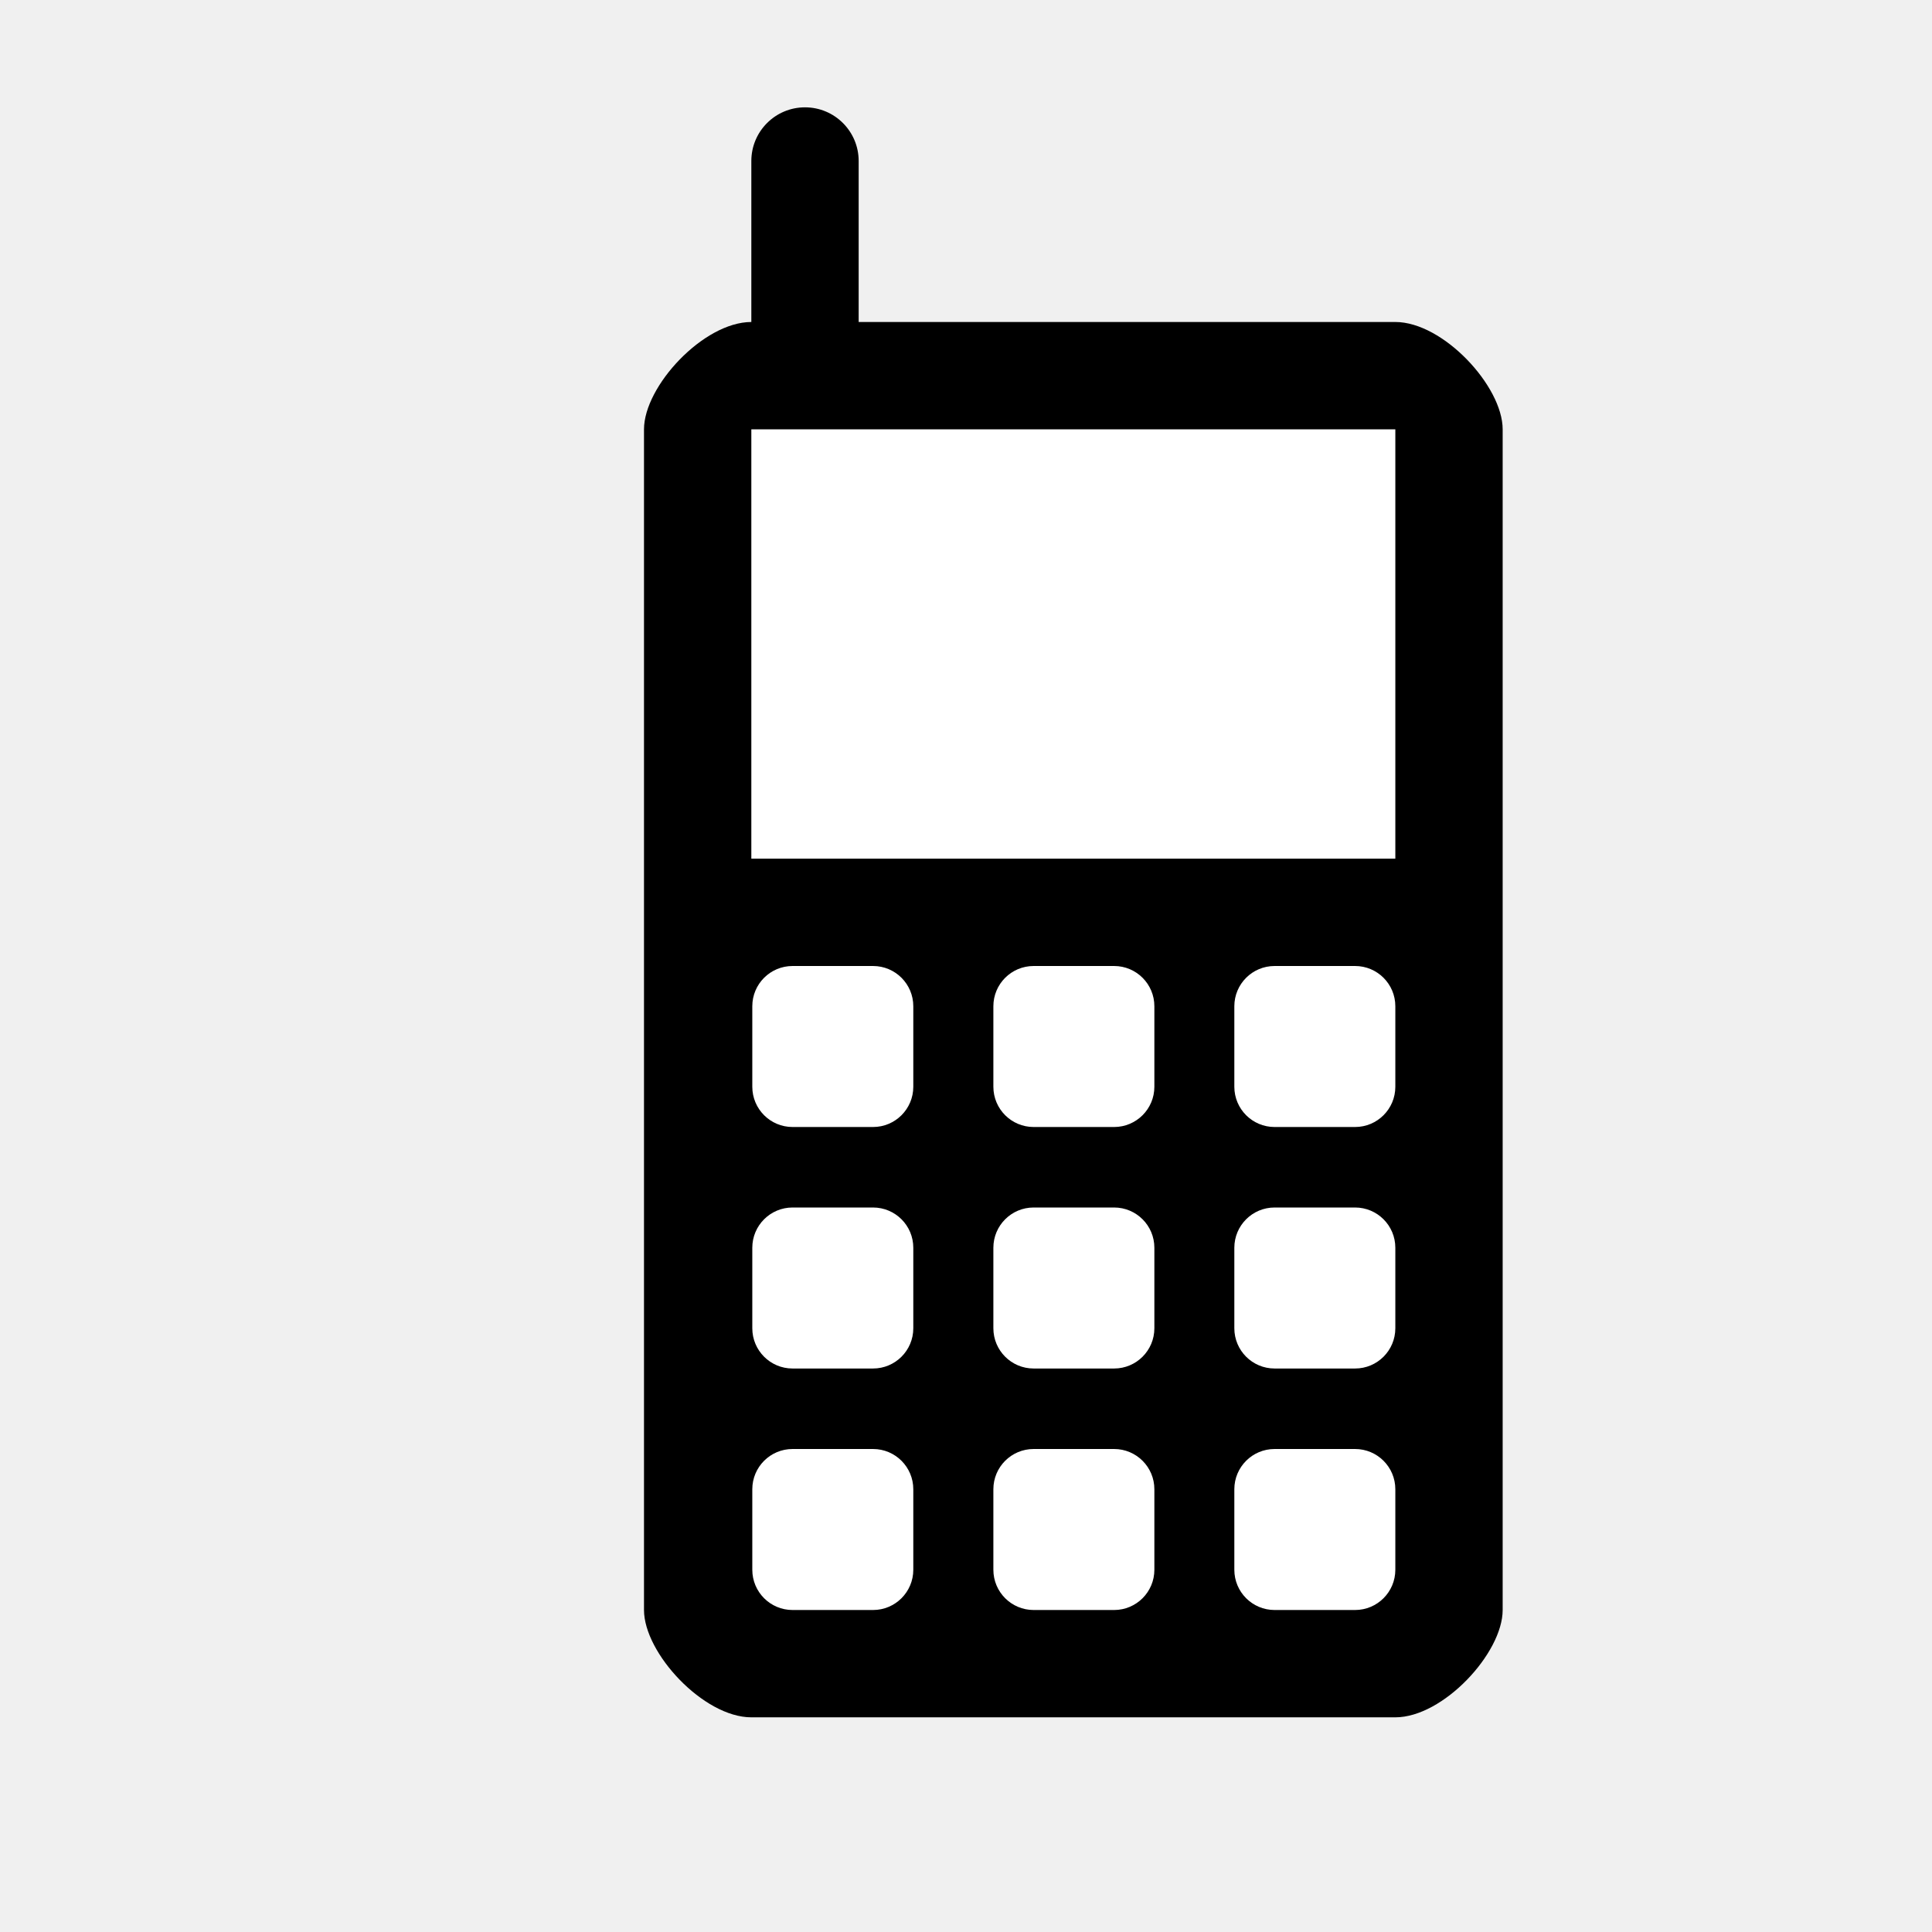
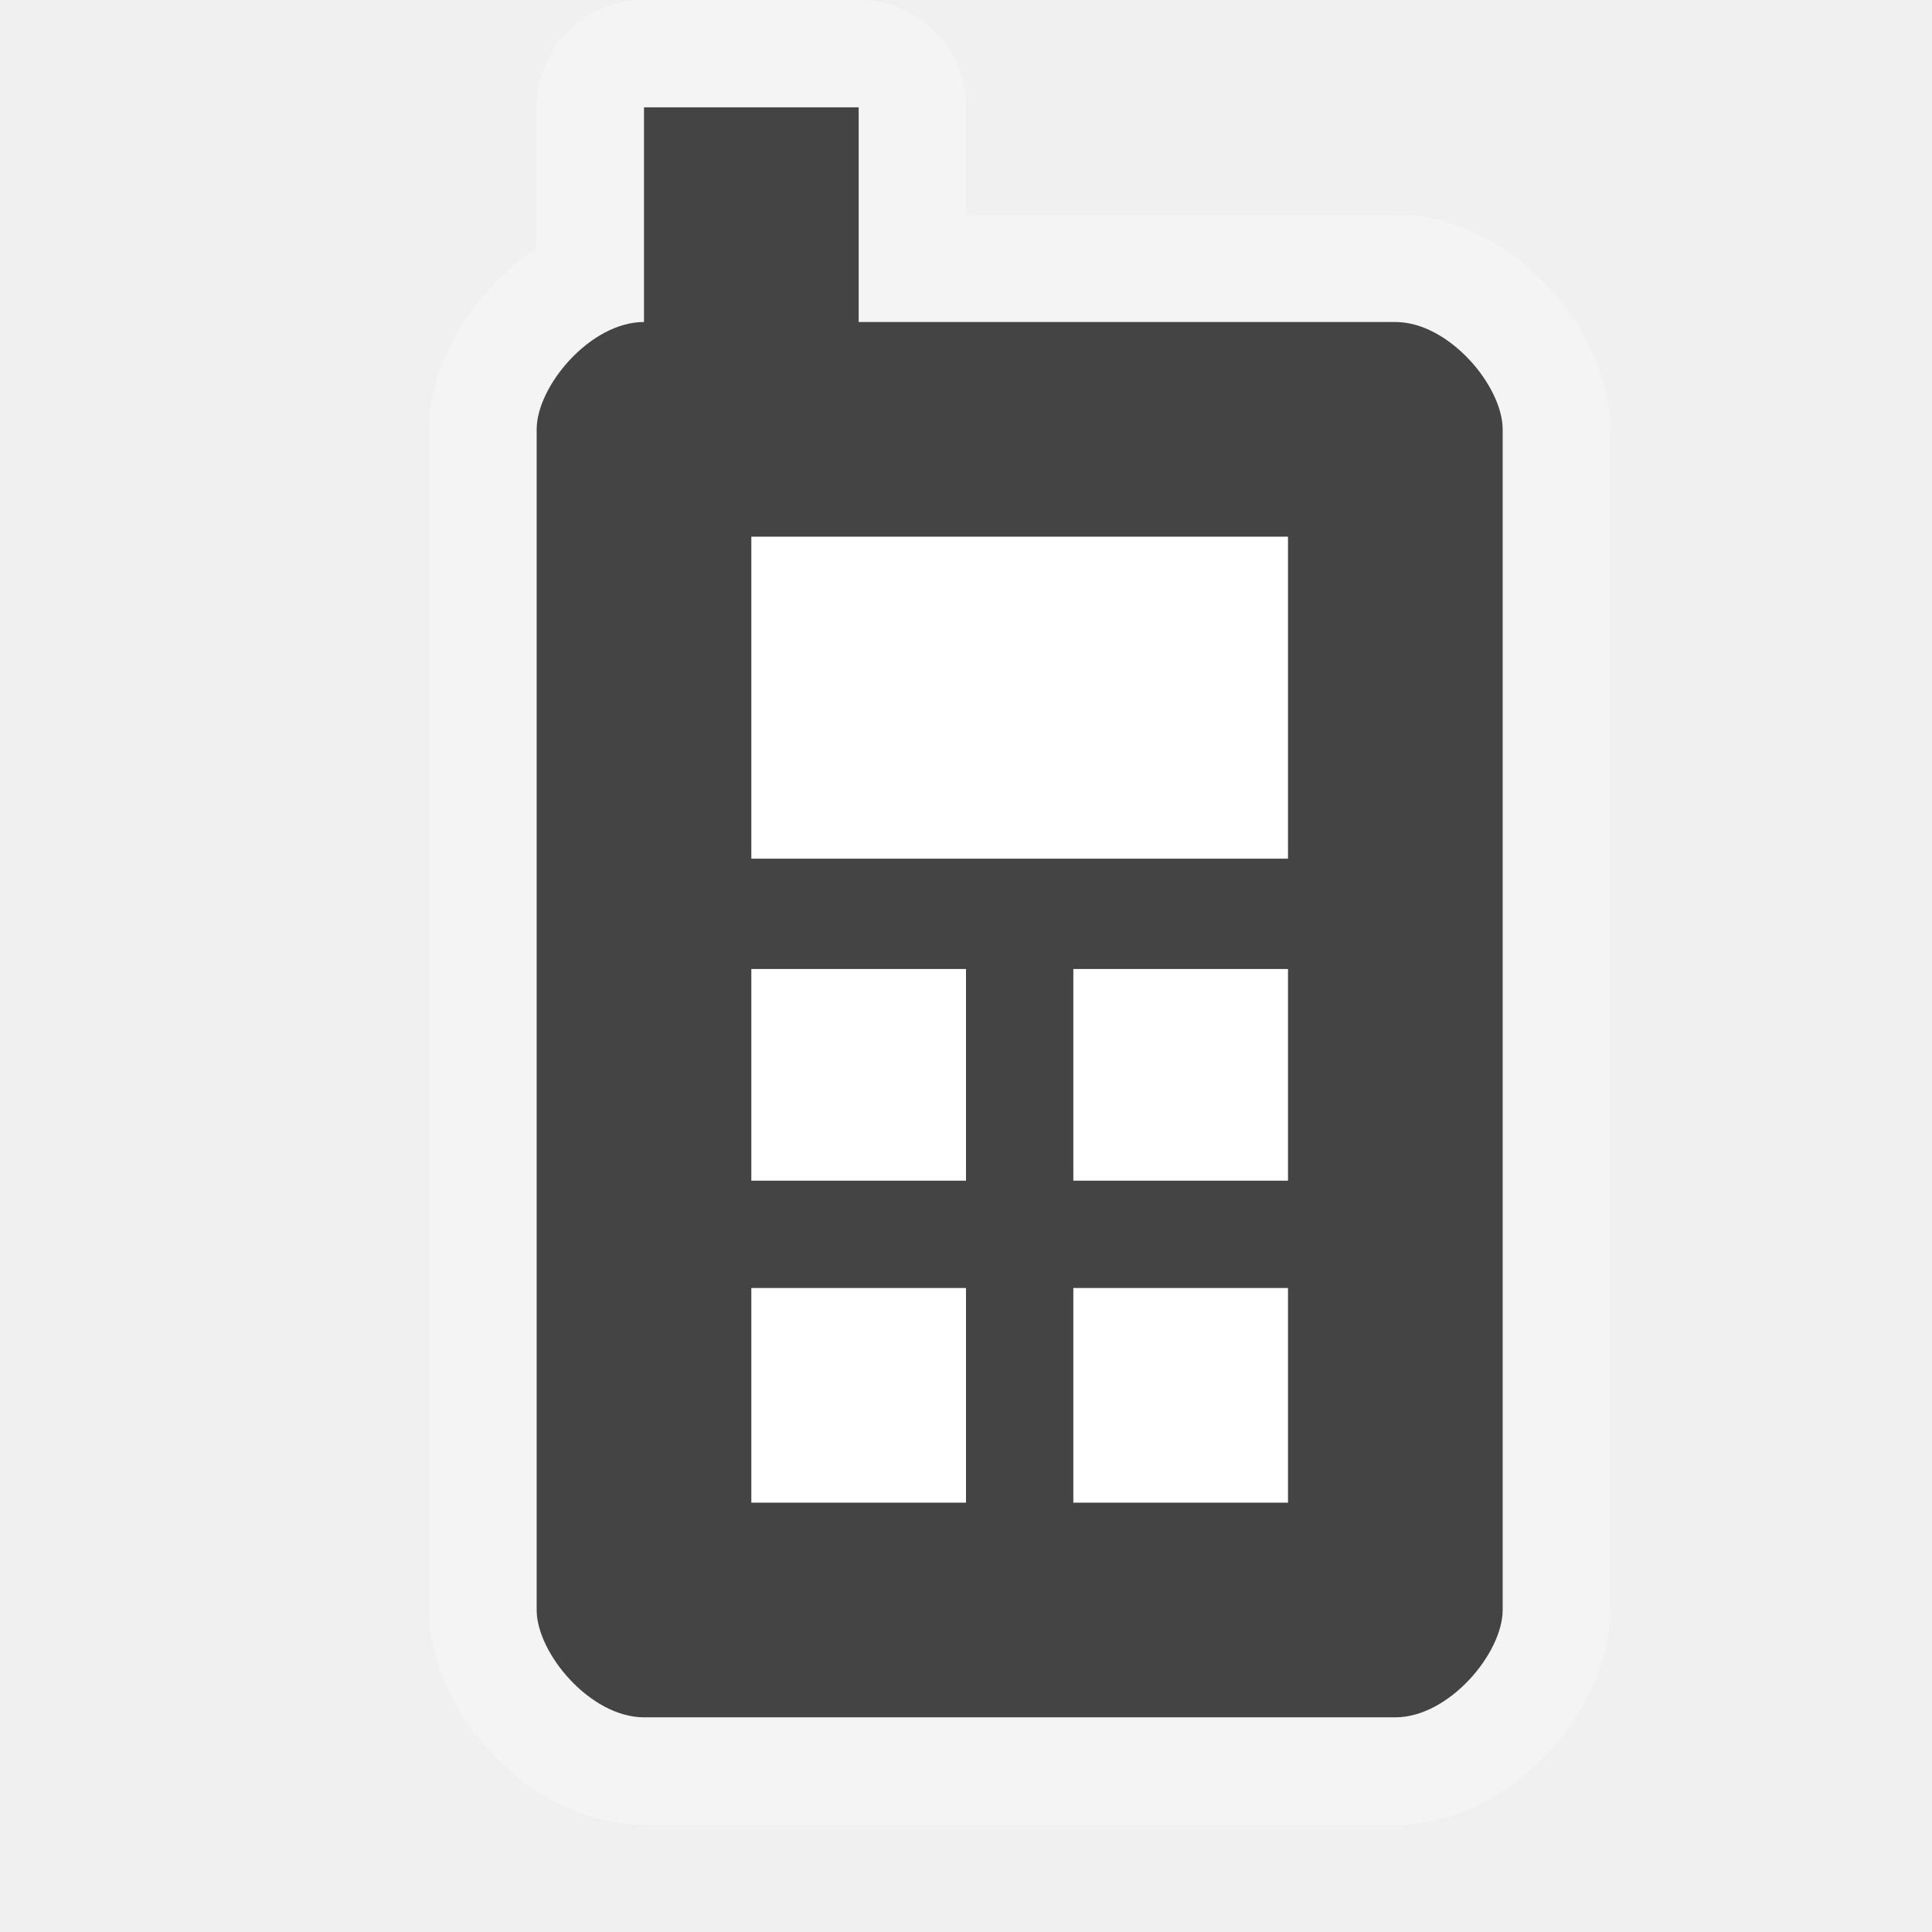
<svg xmlns="http://www.w3.org/2000/svg" width="18" height="18" id="svg4619" version="1.1">
  <defs id="defs4621" />
  <g id="layer1" transform="translate(0,-1034.362)">
-     <path style="fill:#000000;fill-opacity:1;stroke:none" d="m 6,1015.362 c -0.445,0 -1,0.598 -1,1 l 0,11 c 0,0.402 0.555,1 1,1 l 6,0 c 0.445,0 1,-0.598 1,-1 l 0,-11 c 0,-0.402 -0.555,-1 -1,-1 z" id="rect6639" />
-     <rect style="fill:#000000;fill-opacity:1;stroke:none" id="rect7921" width="1" height="2.5" x="6" y="1013.362" ry="0.5" />
-     <rect style="fill:#ffffff;fill-opacity:1;stroke:none" id="rect7923" width="4" height="3" x="7" y="1017.362" ry="0" />
-     <g id="g7969" transform="translate(0,-22.00008)">
-       <rect ry="0.375" transform="scale(1,-1)" y="-1044.862" x="6.009" height="1.5" width="1.5" id="rect7925" style="fill:#ffffff;fill-opacity:1;stroke:none" />
-       <rect style="fill:#ffffff;fill-opacity:1;stroke:none" id="rect7943" width="1.5" height="1.5" x="10.5" y="-1044.862" transform="scale(1,-1)" ry="0.375" />
-       <rect style="fill:#ffffff;fill-opacity:1;stroke:none" id="rect7945" width="1.5" height="1.5" x="8.255" y="-1044.862" transform="scale(1,-1)" ry="0.375" />
-     </g>
-     <g id="g7964" transform="translate(0,-22.25008)">
-       <rect style="fill:#ffffff;fill-opacity:1;stroke:none" id="rect7947" width="1.5" height="1.5" x="6.009" y="-1047.362" transform="scale(1,-1)" ry="0.375" />
-       <rect ry="0.375" transform="scale(1,-1)" y="-1047.362" x="10.5" height="1.5" width="1.5" id="rect7949" style="fill:#ffffff;fill-opacity:1;stroke:none" />
-       <rect ry="0.375" transform="scale(1,-1)" y="-1047.362" x="8.255" height="1.5" width="1.5" id="rect7951" style="fill:#ffffff;fill-opacity:1;stroke:none" />
-     </g>
-     <g id="g7959" transform="translate(0,-22.00008)">
-       <rect ry="0.375" transform="scale(1,-1)" y="-1049.362" x="6.009" height="1.5" width="1.5" id="rect7953" style="fill:#ffffff;fill-opacity:1;stroke:none" />
-       <rect style="fill:#ffffff;fill-opacity:1;stroke:none" id="rect7955" width="1.5" height="1.5" x="10.5" y="-1049.362" transform="scale(1,-1)" ry="0.375" />
-       <rect style="fill:#ffffff;fill-opacity:1;stroke:none" id="rect7957" width="1.5" height="1.5" x="8.255" y="-1049.362" transform="scale(1,-1)" ry="0.375" />
-     </g>
-     <path id="path7974" d="m 7,1037.362 c -0.445,0 -1,0.598 -1,1 l 0,11 c 0,0.402 0.555,1 1,1 l 6,0 c 0.445,0 1,-0.598 1,-1 l 0,-11 c 0,-0.402 -0.555,-1 -1,-1 z" style="fill:#000000;fill-opacity:1;stroke:none" />
-     <rect ry="0.5" y="1035.362" x="7" height="2.5" width="1" id="rect7976" style="fill:#000000;fill-opacity:1;stroke:none" />
-     <rect ry="0" y="1038.362" x="7" height="4" width="6" id="rect7978" style="fill:#ffffff;fill-opacity:1;stroke:none" />
-     <g id="g7980" transform="translate(1,3.4765626e-5)">
-       <rect style="fill:#ffffff;fill-opacity:1;stroke:none" id="rect7982" width="1.5" height="1.5" x="6.009" y="-1044.862" transform="scale(1,-1)" ry="0.375" />
-       <rect ry="0.375" transform="scale(1,-1)" y="-1044.862" x="10.5" height="1.5" width="1.5" id="rect7984" style="fill:#ffffff;fill-opacity:1;stroke:none" />
-       <rect ry="0.375" transform="scale(1,-1)" y="-1044.862" x="8.255" height="1.5" width="1.5" id="rect7986" style="fill:#ffffff;fill-opacity:1;stroke:none" />
-     </g>
-     <g transform="translate(1,-0.2499657)" id="g7988">
-       <rect ry="0.375" transform="scale(1,-1)" y="-1047.362" x="6.009" height="1.5" width="1.5" id="rect7990" style="fill:#ffffff;fill-opacity:1;stroke:none" />
-       <rect style="fill:#ffffff;fill-opacity:1;stroke:none" id="rect7992" width="1.5" height="1.5" x="10.5" y="-1047.362" transform="scale(1,-1)" ry="0.375" />
-       <rect style="fill:#ffffff;fill-opacity:1;stroke:none" id="rect7994" width="1.5" height="1.5" x="8.255" y="-1047.362" transform="scale(1,-1)" ry="0.375" />
-     </g>
-     <g id="g7996" transform="translate(1,3.4765626e-5)">
-       <rect style="fill:#ffffff;fill-opacity:1;stroke:none" id="rect7998" width="1.5" height="1.5" x="6.009" y="-1049.362" transform="scale(1,-1)" ry="0.375" />
-       <rect ry="0.375" transform="scale(1,-1)" y="-1049.362" x="10.5" height="1.5" width="1.5" id="rect8000" style="fill:#ffffff;fill-opacity:1;stroke:none" />
-       <rect ry="0.375" transform="scale(1,-1)" y="-1049.362" x="8.255" height="1.5" width="1.5" id="rect8002" style="fill:#ffffff;fill-opacity:1;stroke:none" />
-     </g>
+     <path style="fill:#ffffff;fill-opacity:1;stroke:#ffffff;opacity:0.3;color:#000000;fill-rule:nonzero;stroke-width:2;stroke-linecap:butt;stroke-linejoin:round;stroke-miterlimit:4;stroke-opacity:1;stroke-dasharray:none;stroke-dashoffset:0;marker:none;visibility:visible;display:inline;overflow:visible;enable-background:accumulate" d="M 6 1 L 6 3 C 5.5 3 5 3.598 5 4 L 5 15 C 5 15.402 5.5 16 6 16 L 13 16 C 13.5 16 14 15.402 14 15 L 14 4 C 14 3.598 13.5 3 13 3 L 8 3 L 8 1 L 6 1 z " transform="translate(0,1034.362)" id="path8686" />
+     <path style="fill:#444444;fill-opacity:1;stroke:none" d="m 6,1037.362 c -0.5,0 -1,0.598 -1,1 l 0,11 c 0,0.402 0.5,1 1,1 l 7,0 c 0.5,0 1,-0.598 1,-1 l 0,-11 c 0,-0.402 -0.5,-1 -1,-1 z" id="rect6639" />
+     <rect style="fill:#444444;fill-opacity:1;stroke:none" id="rect7921" width="2" height="3" x="6" y="1035.362" ry="0" />
+     <rect style="fill:#ffffff;fill-opacity:1;stroke:none" id="rect7923" width="5" height="3" x="7" y="1039.362" />
+     <rect style="fill:#ffffff;fill-opacity:1;stroke:none" id="rect8121" width="2" height="2" x="7" y="-1048.362" transform="scale(1,-1)" ry="0" />
+     <rect ry="0" transform="scale(1,-1)" y="-1048.362" x="10" height="2" width="2" id="rect8129" style="fill:#ffffff;fill-opacity:1;stroke:none" />
+     <rect ry="0" transform="scale(1,-1)" y="-1045.362" x="7" height="1.972" width="2" id="rect8131" style="fill:#ffffff;fill-opacity:1;stroke:none" />
+     <rect style="fill:#ffffff;fill-opacity:1;stroke:none" id="rect8133" width="2" height="1.972" x="10" y="-1045.362" transform="scale(1,-1)" ry="0" />
  </g>
</svg>
